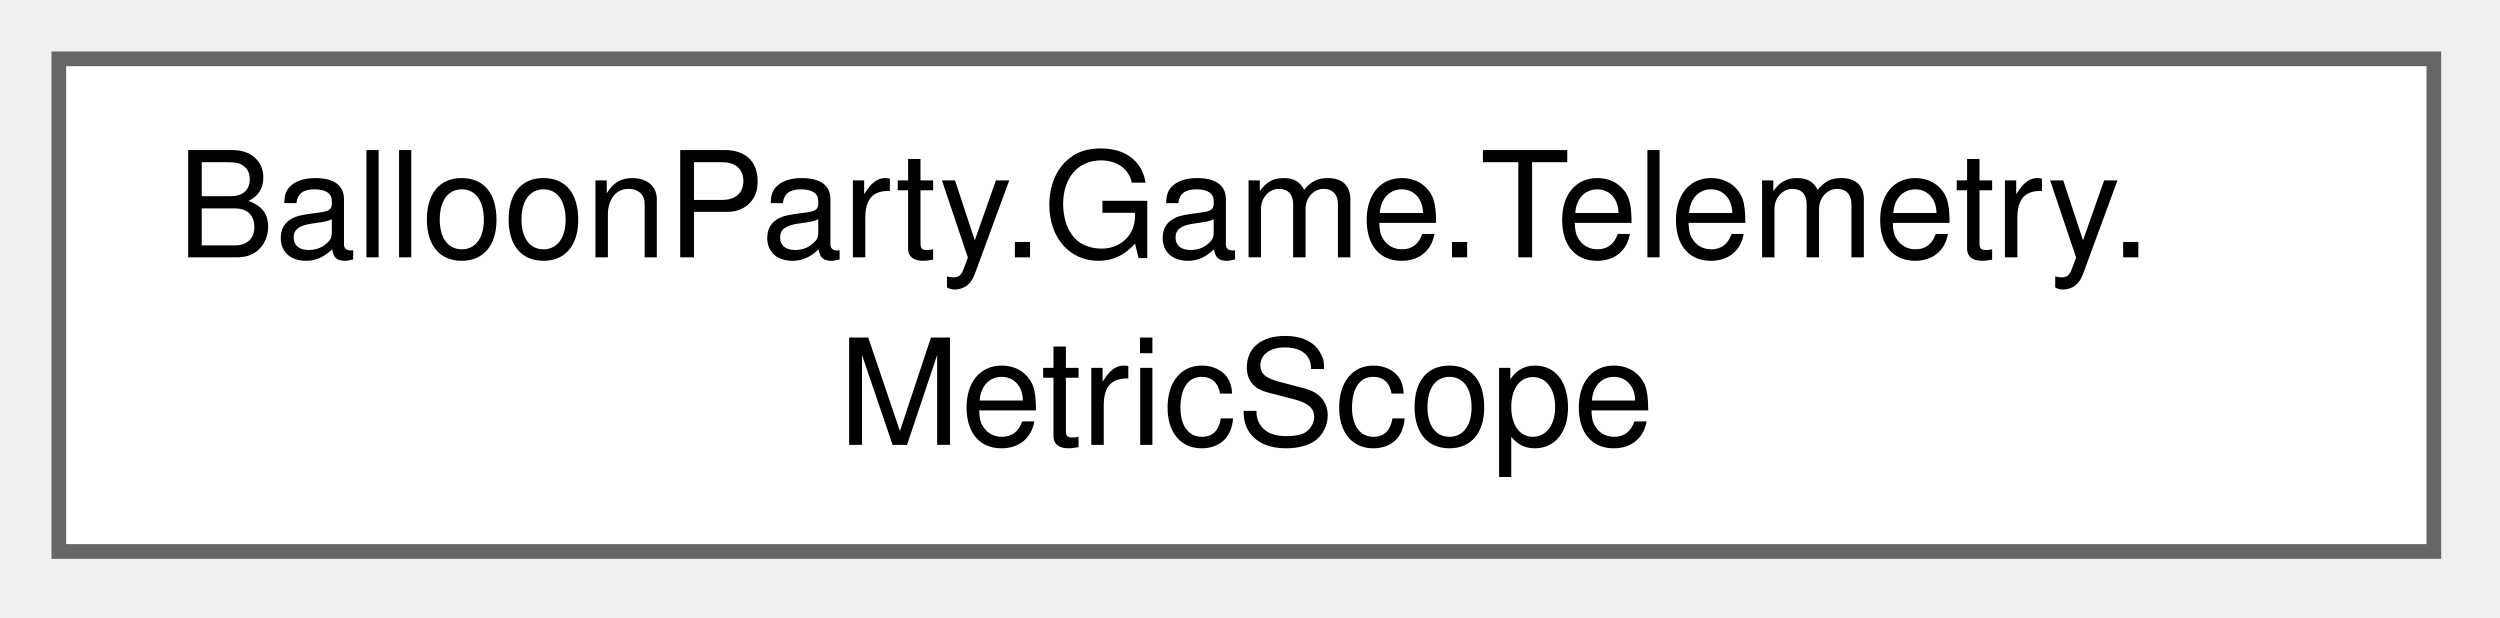
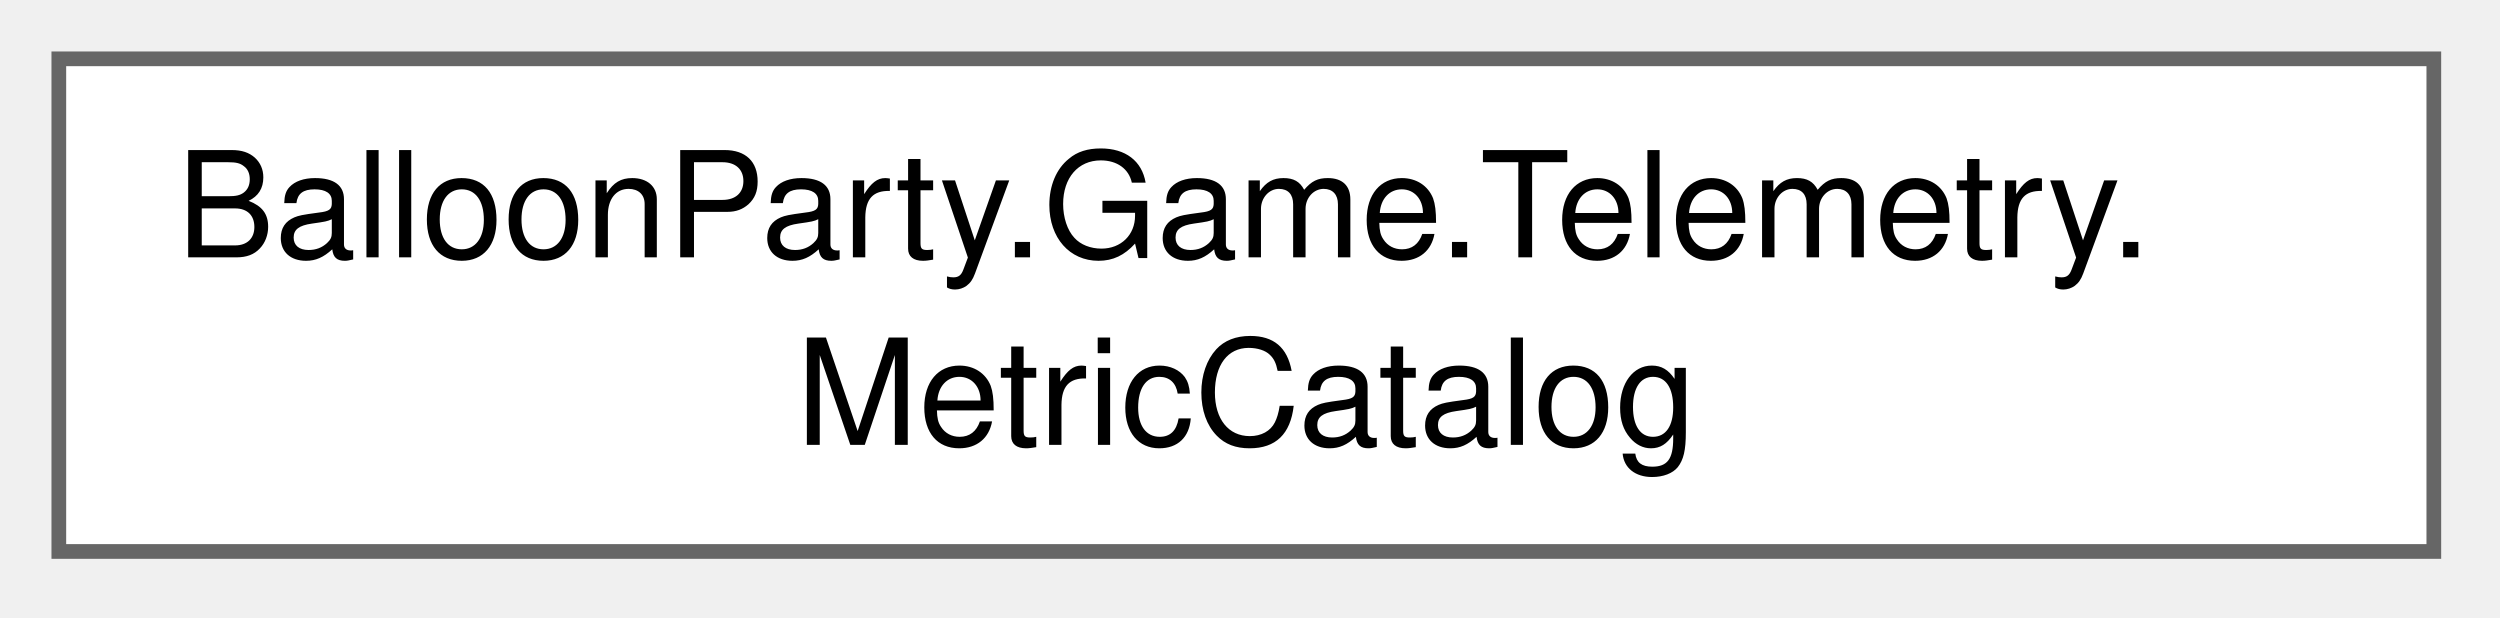
<svg xmlns="http://www.w3.org/2000/svg" xmlns:xlink="http://www.w3.org/1999/xlink" width="170pt" height="42pt" viewBox="0.00 0.00 170.00 42.00">
  <g id="graph0" class="graph" transform="scale(1 1) rotate(0) translate(4 37.5)">
    <g id="Node000000" class="node">
      <g id="a_Node000000">
-         <a xlink:href="classBalloonParty_1_1Game_1_1Telemetry_1_1MetricScope.html" target="_top" xlink:title=" ">
+         <a xlink:href="classBalloonParty_1_1Game_1_1Telemetry_1_1MetricCatalog.html" target="_top" xlink:title=" ">
          <polygon fill="white" stroke="#666666" points="161.5,-33.5 0,-33.5 0,0 161.5,0 161.5,-33.5" />
          <text xml:space="preserve" text-anchor="start" x="8" y="-20" font-family="Helvetica,sans-Serif" font-size="10.00">BalloonParty.Game.Telemetry.</text>
-           <text xml:space="preserve" text-anchor="middle" x="80.75" y="-7.25" font-family="Helvetica,sans-Serif" font-size="10.00">MetricScope</text>
+           <text xml:space="preserve" text-anchor="middle" x="80.75" y="-7.25" font-family="Helvetica,sans-Serif" font-size="10.00">MetricCatalog</text>
        </a>
      </g>
    </g>
  </g>
</svg>
